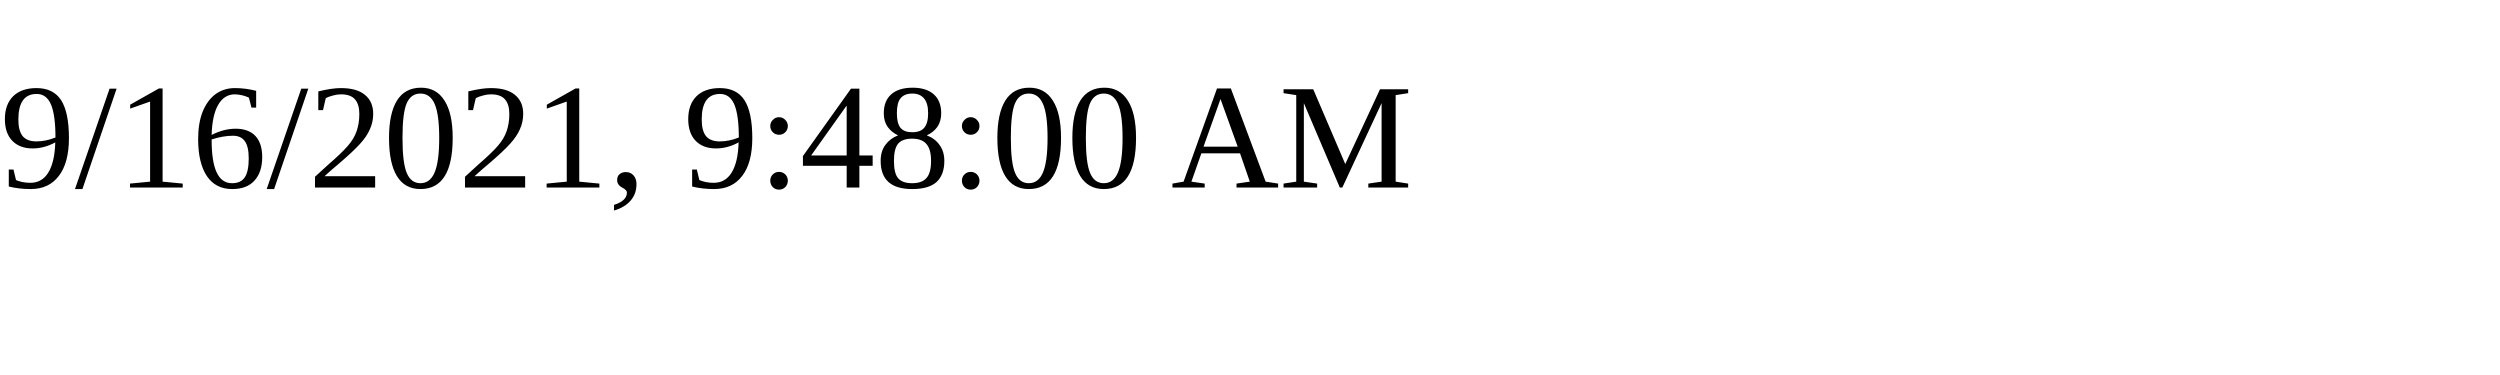
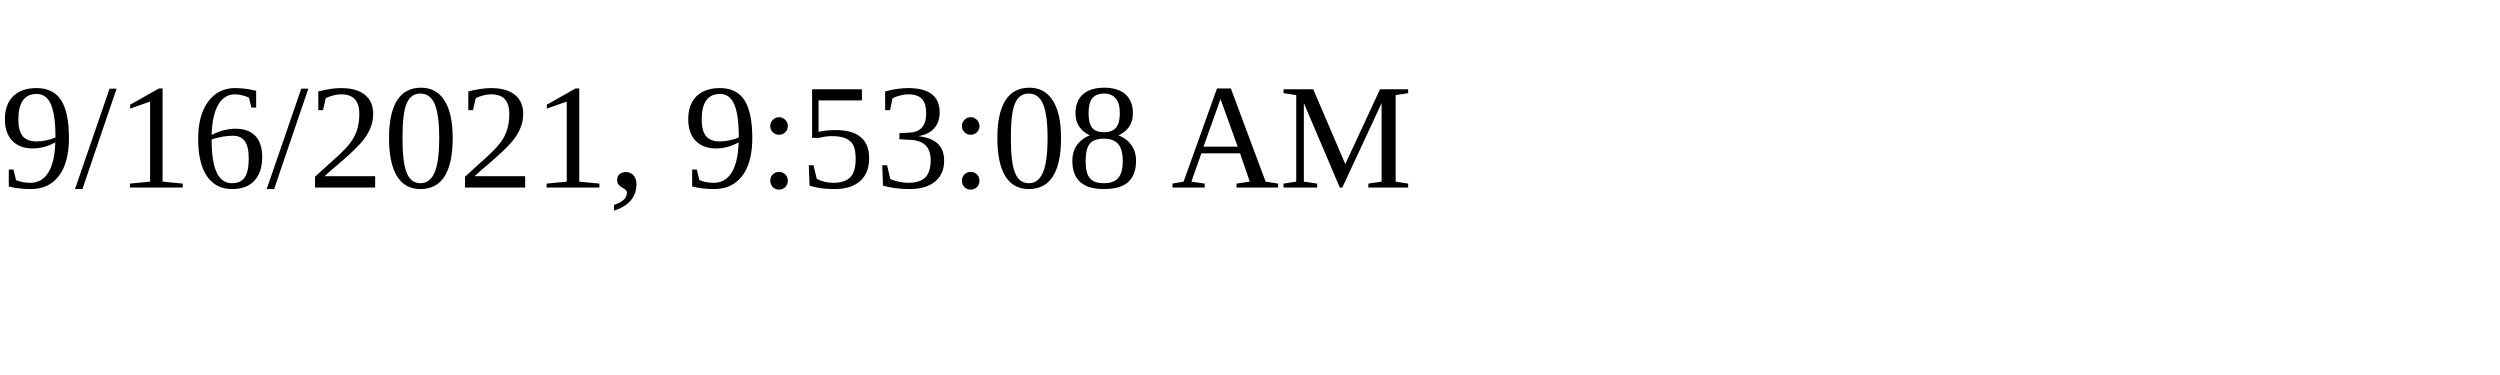
<svg xmlns="http://www.w3.org/2000/svg" height="30" width="200">
-   <text x="0" y="15">9/16/2021, 9:48:00 AM</text>
+   <text x="0" y="15">9/16/2021, 9:53:08 AM</text>
</svg>
